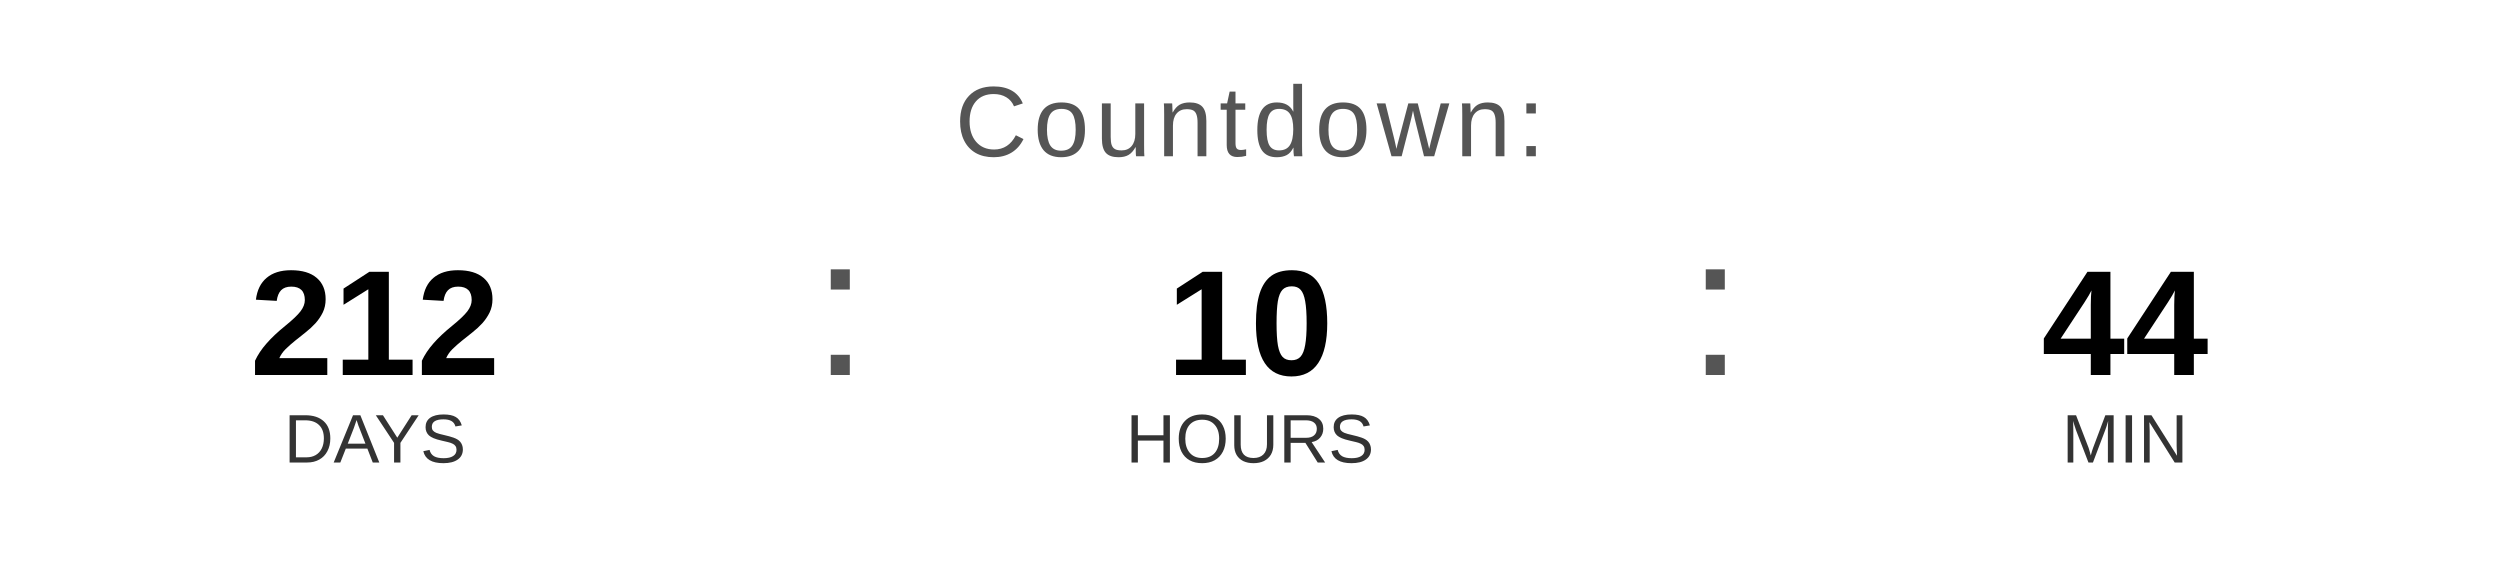
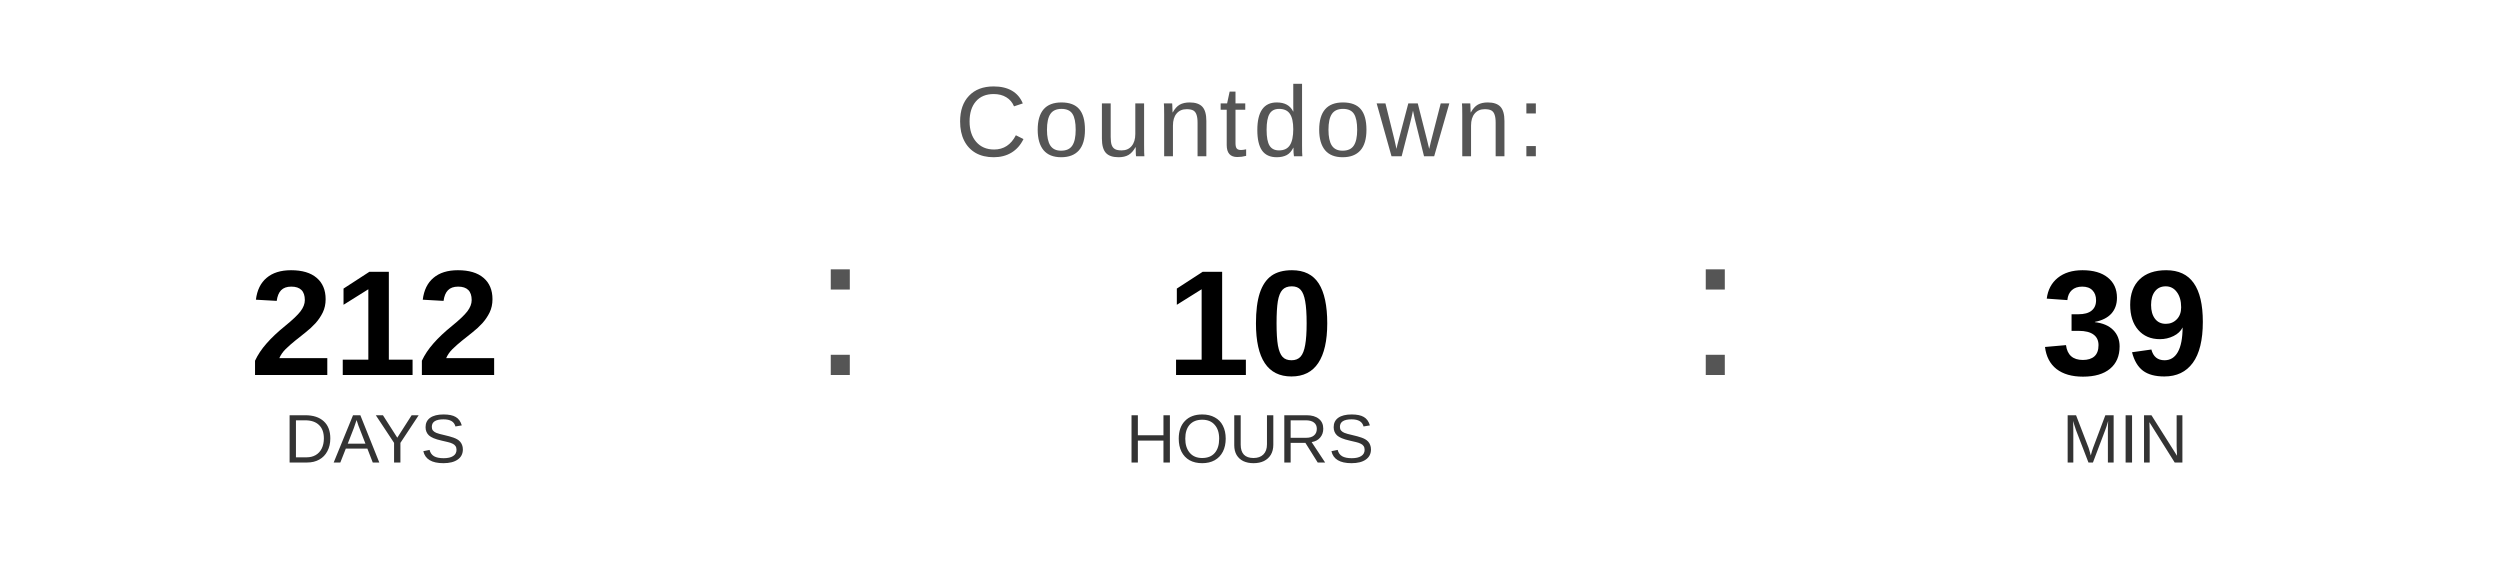
<svg xmlns="http://www.w3.org/2000/svg" width="400" height="90" viewBox="0 0 400 90">
  <text x="200" y="25" font-family="Arial, Helvetica, sans-serif" font-size="16" fill="#555555" text-anchor="middle" letter-spacing="1">
    Countdown:
  </text>
  <text x="60" y="60" font-family="Arial, Helvetica, sans-serif" font-size="24" font-weight="bold" fill="#000000" text-anchor="middle">212</text>
  <text x="60" y="74" font-family="Arial, Helvetica, sans-serif" font-size="11" fill="#333333" text-anchor="middle">DAYS</text>
  <text x="130" y="60" font-family="Arial, sans-serif" font-size="32" fill="#555555">:</text>
  <text x="200" y="60" font-family="Arial, Helvetica, sans-serif" font-size="24" font-weight="bold" fill="#000000" text-anchor="middle">10</text>
  <text x="200" y="74" font-family="Arial, Helvetica, sans-serif" font-size="11" fill="#333333" text-anchor="middle">HOURS</text>
  <text x="270" y="60" font-family="Arial, sans-serif" font-size="32" fill="#555555">:</text>
-   <text x="340" y="60" font-family="Arial, Helvetica, sans-serif" font-size="24" font-weight="bold" fill="#000000" text-anchor="middle">44</text>
+   <text x="340" y="60" font-family="Arial, Helvetica, sans-serif" font-size="24" font-weight="bold" fill="#000000" text-anchor="middle">39</text>
  <text x="340" y="74" font-family="Arial, Helvetica, sans-serif" font-size="11" fill="#333333" text-anchor="middle">MIN</text>
</svg>
